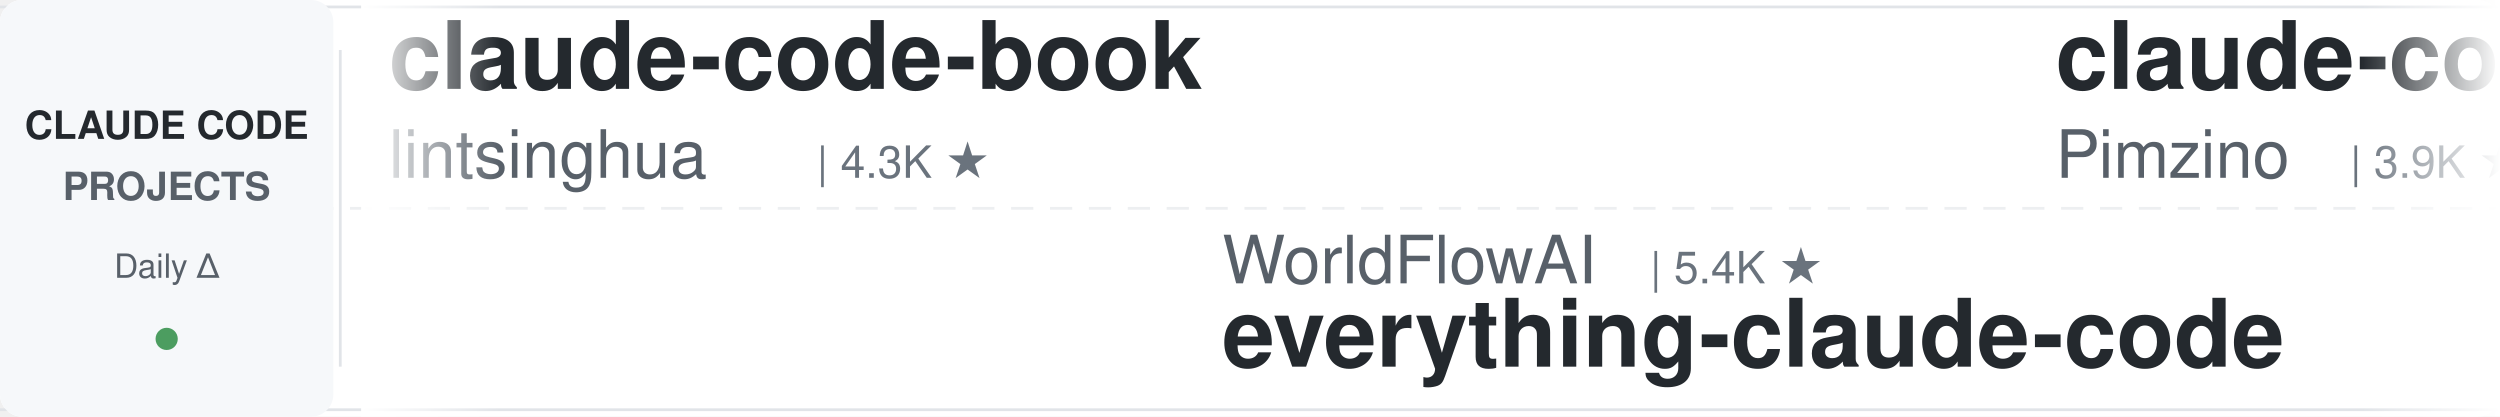
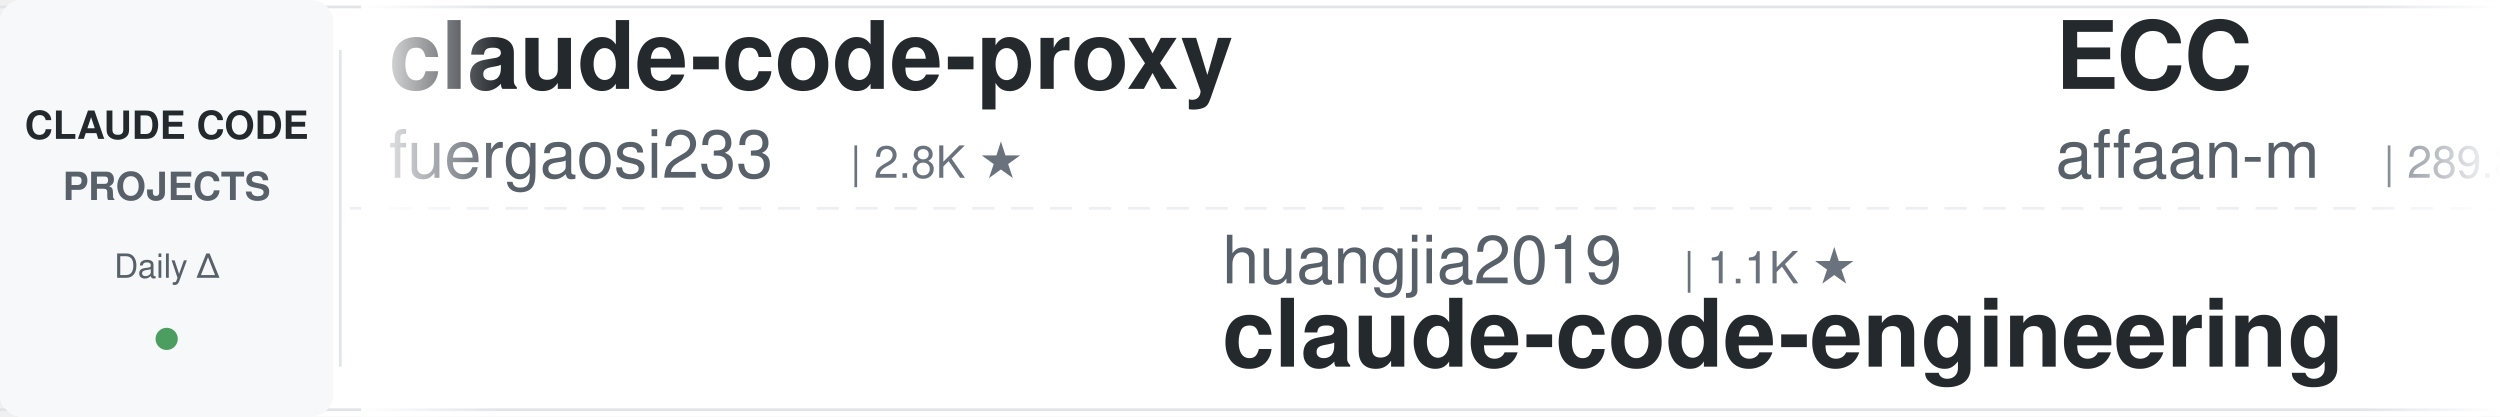
<svg xmlns="http://www.w3.org/2000/svg" width="900" height="150">
  <defs>
    <linearGradient id="leftFade" x1="0%" y1="0%" x2="100%" y2="0%">
      <stop offset="0%" style="stop-color:#ffffff;stop-opacity:1" />
      <stop offset="100%" style="stop-color:#ffffff;stop-opacity:0" />
    </linearGradient>
    <linearGradient id="rightFade" x1="0%" y1="0%" x2="100%" y2="0%">
      <stop offset="0%" style="stop-color:#ffffff;stop-opacity:0" />
      <stop offset="100%" style="stop-color:#ffffff;stop-opacity:1" />
    </linearGradient>
  </defs>
  <rect width="900" height="150" fill="#ffffff" rx="8" />
  <rect x="0" y="2" width="900" height="1" fill="#e1e4e8" />
  <rect x="0" y="147" width="900" height="1" fill="#e1e4e8" />
  <line x1="0" y1="75" x2="900" y2="75" stroke="#e1e4e8" stroke-width="1" stroke-dasharray="8 6" opacity="0.6" />
  <rect x="0" y="0" width="120" height="150" fill="#f6f8fa" rx="8" />
  <text x="60" y="50" font-family="-apple-system, BlinkMacSystemFont, 'Segoe UI', Helvetica, Arial, sans-serif" font-size="14" font-weight="600" fill="#24292e" text-anchor="middle">CLAUDE CODE</text>
  <text x="60" y="72" font-family="-apple-system, BlinkMacSystemFont, 'Segoe UI', Helvetica, Arial, sans-serif" font-size="14" font-weight="600" fill="#586069" text-anchor="middle">PROJECTS</text>
  <text x="60" y="100" font-family="-apple-system, BlinkMacSystemFont, 'Segoe UI', Helvetica, Arial, sans-serif" font-size="12" font-weight="500" fill="#586069" text-anchor="middle">Daily Δ</text>
  <circle cx="60" cy="122" r="4" fill="#22863a" opacity="0.8" />
  <rect x="122" y="18" width="1" height="114" fill="#e1e4e8" />
  <clipPath id="tickerClip">
    <rect x="130" y="0" width="770" height="150" />
  </clipPath>
  <g clip-path="url(#tickerClip)">
    <g id="tickerItems">
      <animateTransform attributeName="transform" attributeType="XML" type="translate" from="0 0" to="-3000 0" dur="54s" repeatCount="indefinite" />
      <g transform="translate(0, 0)">
-         <text x="140" y="32" font-family="-apple-system, BlinkMacSystemFont, 'Segoe UI', Helvetica, Arial, sans-serif" font-size="34" font-weight="600" fill="#24292e">claude-code-book</text>
-         <text x="140" y="64" font-family="-apple-system, BlinkMacSystemFont, 'Segoe UI', Helvetica, Arial, sans-serif" font-size="24" font-weight="400" fill="#586069">lintsinghua</text>
-         <text x="294" y="64" font-family="-apple-system, BlinkMacSystemFont, 'Segoe UI', Helvetica, Arial, sans-serif" font-size="16" font-weight="500" fill="#6a737d">| 4.3K ★</text>
+         <text x="140" y="32" font-family="-apple-system, BlinkMacSystemFont, 'Segoe UI', Helvetica, Arial, sans-serif" font-size="34" font-weight="600" fill="#24292e">claude-code-proxy</text>
+         <text x="140" y="64" font-family="-apple-system, BlinkMacSystemFont, 'Segoe UI', Helvetica, Arial, sans-serif" font-size="24" font-weight="400" fill="#586069">fuergaosi233</text>
+         <text x="306" y="64" font-family="-apple-system, BlinkMacSystemFont, 'Segoe UI', Helvetica, Arial, sans-serif" font-size="16" font-weight="500" fill="#6a737d">| 2.8K ★</text>
      </g>
      <g transform="translate(300, 0)">
-         <text x="140" y="102" font-family="-apple-system, BlinkMacSystemFont, 'Segoe UI', Helvetica, Arial, sans-serif" font-size="24" font-weight="400" fill="#586069">WorldFlowAI</text>
-         <text x="294" y="102" font-family="-apple-system, BlinkMacSystemFont, 'Segoe UI', Helvetica, Arial, sans-serif" font-size="16" font-weight="500" fill="#6a737d">| 5.4K ★</text>
-         <text x="140" y="132" font-family="-apple-system, BlinkMacSystemFont, 'Segoe UI', Helvetica, Arial, sans-serif" font-size="34" font-weight="600" fill="#24292e">everything-claude-code</text>
+         <text x="140" y="102" font-family="-apple-system, BlinkMacSystemFont, 'Segoe UI', Helvetica, Arial, sans-serif" font-size="24" font-weight="400" fill="#586069">huangjia2019</text>
+         <text x="306" y="102" font-family="-apple-system, BlinkMacSystemFont, 'Segoe UI', Helvetica, Arial, sans-serif" font-size="16" font-weight="500" fill="#6a737d">| 1.1K ★</text>
+         <text x="140" y="132" font-family="-apple-system, BlinkMacSystemFont, 'Segoe UI', Helvetica, Arial, sans-serif" font-size="34" font-weight="600" fill="#24292e">claude-code-engineering</text>
      </g>
      <g transform="translate(600, 0)">
-         <text x="140" y="32" font-family="-apple-system, BlinkMacSystemFont, 'Segoe UI', Helvetica, Arial, sans-serif" font-size="34" font-weight="600" fill="#24292e">claude-code-spec-workflo...</text>
-         <text x="140" y="64" font-family="-apple-system, BlinkMacSystemFont, 'Segoe UI', Helvetica, Arial, sans-serif" font-size="24" font-weight="400" fill="#586069">Pimzino</text>
-         <text x="246" y="64" font-family="-apple-system, BlinkMacSystemFont, 'Segoe UI', Helvetica, Arial, sans-serif" font-size="16" font-weight="500" fill="#6a737d">| 3.9K ★</text>
+         <text x="140" y="32" font-family="-apple-system, BlinkMacSystemFont, 'Segoe UI', Helvetica, Arial, sans-serif" font-size="34" font-weight="600" fill="#24292e">ECC</text>
+         <text x="140" y="64" font-family="-apple-system, BlinkMacSystemFont, 'Segoe UI', Helvetica, Arial, sans-serif" font-size="24" font-weight="400" fill="#586069">affaan-m</text>
+         <text x="258" y="64" font-family="-apple-system, BlinkMacSystemFont, 'Segoe UI', Helvetica, Arial, sans-serif" font-size="16" font-weight="500" fill="#6a737d">| 289.8K ★</text>
      </g>
      <g transform="translate(900, 0)">
+         <text x="140" y="102" font-family="-apple-system, BlinkMacSystemFont, 'Segoe UI', Helvetica, Arial, sans-serif" font-size="24" font-weight="400" fill="#586069">xu-xiang</text>
+         <text x="258" y="102" font-family="-apple-system, BlinkMacSystemFont, 'Segoe UI', Helvetica, Arial, sans-serif" font-size="16" font-weight="500" fill="#6a737d">| 2.0K ★</text>
+         <text x="140" y="132" font-family="-apple-system, BlinkMacSystemFont, 'Segoe UI', Helvetica, Arial, sans-serif" font-size="34" font-weight="600" fill="#24292e">everything-claude-code-z...</text>
+       </g>
+       <g transform="translate(1200, 0)">
+         <text x="140" y="32" font-family="-apple-system, BlinkMacSystemFont, 'Segoe UI', Helvetica, Arial, sans-serif" font-size="34" font-weight="600" fill="#24292e">claude-code-history-view...</text>
+         <text x="140" y="64" font-family="-apple-system, BlinkMacSystemFont, 'Segoe UI', Helvetica, Arial, sans-serif" font-size="24" font-weight="400" fill="#586069">jhlee0409</text>
+         <text x="270" y="64" font-family="-apple-system, BlinkMacSystemFont, 'Segoe UI', Helvetica, Arial, sans-serif" font-size="16" font-weight="500" fill="#6a737d">| 2.3K ★</text>
+       </g>
+       <g transform="translate(1500, 0)">
+         <text x="140" y="102" font-family="-apple-system, BlinkMacSystemFont, 'Segoe UI', Helvetica, Arial, sans-serif" font-size="24" font-weight="400" fill="#586069">shanraisshan</text>
+         <text x="306" y="102" font-family="-apple-system, BlinkMacSystemFont, 'Segoe UI', Helvetica, Arial, sans-serif" font-size="16" font-weight="500" fill="#6a737d">| 68.2K ★</text>
+         <text x="140" y="132" font-family="-apple-system, BlinkMacSystemFont, 'Segoe UI', Helvetica, Arial, sans-serif" font-size="34" font-weight="600" fill="#24292e">claude-code-best-practic...</text>
+       </g>
+       <g transform="translate(1800, 0)">
+         <text x="140" y="32" font-family="-apple-system, BlinkMacSystemFont, 'Segoe UI', Helvetica, Arial, sans-serif" font-size="34" font-weight="600" fill="#24292e">claude-code-from-scratch</text>
+         <text x="140" y="64" font-family="-apple-system, BlinkMacSystemFont, 'Segoe UI', Helvetica, Arial, sans-serif" font-size="24" font-weight="400" fill="#586069">Windy3f3f3f3f</text>
+         <text x="318" y="64" font-family="-apple-system, BlinkMacSystemFont, 'Segoe UI', Helvetica, Arial, sans-serif" font-size="16" font-weight="500" fill="#6a737d">| 2.8K ★</text>
+       </g>
+       <g transform="translate(2100, 0)">
+         <text x="140" y="102" font-family="-apple-system, BlinkMacSystemFont, 'Segoe UI', Helvetica, Arial, sans-serif" font-size="24" font-weight="400" fill="#586069">Cranot</text>
+         <text x="234" y="102" font-family="-apple-system, BlinkMacSystemFont, 'Segoe UI', Helvetica, Arial, sans-serif" font-size="16" font-weight="500" fill="#6a737d">| 2.9K ★</text>
+         <text x="140" y="132" font-family="-apple-system, BlinkMacSystemFont, 'Segoe UI', Helvetica, Arial, sans-serif" font-size="34" font-weight="600" fill="#24292e">claude-code-guide</text>
+       </g>
+       <g transform="translate(2400, 0)">
+         <text x="140" y="32" font-family="-apple-system, BlinkMacSystemFont, 'Segoe UI', Helvetica, Arial, sans-serif" font-size="34" font-weight="600" fill="#24292e">claude-code-base-action</text>
+         <text x="140" y="64" font-family="-apple-system, BlinkMacSystemFont, 'Segoe UI', Helvetica, Arial, sans-serif" font-size="24" font-weight="400" fill="#586069">anthropics</text>
+         <text x="282" y="64" font-family="-apple-system, BlinkMacSystemFont, 'Segoe UI', Helvetica, Arial, sans-serif" font-size="16" font-weight="500" fill="#6a737d">| 1.0K ★</text>
+       </g>
+       <g transform="translate(2700, 0)">
        <text x="140" y="102" font-family="-apple-system, BlinkMacSystemFont, 'Segoe UI', Helvetica, Arial, sans-serif" font-size="24" font-weight="400" fill="#586069">centminmod</text>
        <text x="282" y="102" font-family="-apple-system, BlinkMacSystemFont, 'Segoe UI', Helvetica, Arial, sans-serif" font-size="16" font-weight="500" fill="#6a737d">| 2.7K ★</text>
        <text x="140" y="132" font-family="-apple-system, BlinkMacSystemFont, 'Segoe UI', Helvetica, Arial, sans-serif" font-size="34" font-weight="600" fill="#24292e">my-claude-code-setup</text>
      </g>
-       <g transform="translate(1200, 0)">
-         <text x="140" y="32" font-family="-apple-system, BlinkMacSystemFont, 'Segoe UI', Helvetica, Arial, sans-serif" font-size="34" font-weight="600" fill="#24292e">claude-code-from-scratch</text>
-         <text x="140" y="64" font-family="-apple-system, BlinkMacSystemFont, 'Segoe UI', Helvetica, Arial, sans-serif" font-size="24" font-weight="400" fill="#586069">Windy3f3f3f3f</text>
-         <text x="318" y="64" font-family="-apple-system, BlinkMacSystemFont, 'Segoe UI', Helvetica, Arial, sans-serif" font-size="16" font-weight="500" fill="#6a737d">| 2.8K ★</text>
-       </g>
-       <g transform="translate(1500, 0)">
-         <text x="140" y="102" font-family="-apple-system, BlinkMacSystemFont, 'Segoe UI', Helvetica, Arial, sans-serif" font-size="24" font-weight="400" fill="#586069">techjarves</text>
-         <text x="282" y="102" font-family="-apple-system, BlinkMacSystemFont, 'Segoe UI', Helvetica, Arial, sans-serif" font-size="16" font-weight="500" fill="#6a737d">| 1.6K ★</text>
-         <text x="140" y="132" font-family="-apple-system, BlinkMacSystemFont, 'Segoe UI', Helvetica, Arial, sans-serif" font-size="34" font-weight="600" fill="#24292e">ClaudeCode-Portable</text>
-       </g>
-       <g transform="translate(1800, 0)">
-         <text x="140" y="32" font-family="-apple-system, BlinkMacSystemFont, 'Segoe UI', Helvetica, Arial, sans-serif" font-size="34" font-weight="600" fill="#24292e">pi-vs-claude-code</text>
-         <text x="140" y="64" font-family="-apple-system, BlinkMacSystemFont, 'Segoe UI', Helvetica, Arial, sans-serif" font-size="24" font-weight="400" fill="#586069">disler</text>
-         <text x="234" y="64" font-family="-apple-system, BlinkMacSystemFont, 'Segoe UI', Helvetica, Arial, sans-serif" font-size="16" font-weight="500" fill="#6a737d">| 1.7K ★</text>
-       </g>
-       <g transform="translate(2100, 0)">
-         <text x="140" y="102" font-family="-apple-system, BlinkMacSystemFont, 'Segoe UI', Helvetica, Arial, sans-serif" font-size="24" font-weight="400" fill="#586069">nishimoto265</text>
-         <text x="306" y="102" font-family="-apple-system, BlinkMacSystemFont, 'Segoe UI', Helvetica, Arial, sans-serif" font-size="16" font-weight="500" fill="#6a737d">| 496 ★</text>
-         <text x="140" y="132" font-family="-apple-system, BlinkMacSystemFont, 'Segoe UI', Helvetica, Arial, sans-serif" font-size="34" font-weight="600" fill="#24292e">Claude-Code-Communicatio...</text>
-       </g>
-       <g transform="translate(2400, 0)">
-         <text x="140" y="32" font-family="-apple-system, BlinkMacSystemFont, 'Segoe UI', Helvetica, Arial, sans-serif" font-size="34" font-weight="600" fill="#24292e">claude-code-engineering</text>
-         <text x="140" y="64" font-family="-apple-system, BlinkMacSystemFont, 'Segoe UI', Helvetica, Arial, sans-serif" font-size="24" font-weight="400" fill="#586069">huangjia2019</text>
-         <text x="306" y="64" font-family="-apple-system, BlinkMacSystemFont, 'Segoe UI', Helvetica, Arial, sans-serif" font-size="16" font-weight="500" fill="#6a737d">| 1.1K ★</text>
-       </g>
-       <g transform="translate(2700, 0)">
-         <text x="140" y="102" font-family="-apple-system, BlinkMacSystemFont, 'Segoe UI', Helvetica, Arial, sans-serif" font-size="24" font-weight="400" fill="#586069">daymade</text>
-         <text x="246" y="102" font-family="-apple-system, BlinkMacSystemFont, 'Segoe UI', Helvetica, Arial, sans-serif" font-size="16" font-weight="500" fill="#6a737d">| 1.5K ★</text>
-         <text x="140" y="132" font-family="-apple-system, BlinkMacSystemFont, 'Segoe UI', Helvetica, Arial, sans-serif" font-size="34" font-weight="600" fill="#24292e">claude-code-skills</text>
-       </g>
      <g transform="translate(3000, 0)">
-         <text x="140" y="32" font-family="-apple-system, BlinkMacSystemFont, 'Segoe UI', Helvetica, Arial, sans-serif" font-size="34" font-weight="600" fill="#24292e">claude-code-book</text>
-         <text x="140" y="64" font-family="-apple-system, BlinkMacSystemFont, 'Segoe UI', Helvetica, Arial, sans-serif" font-size="24" font-weight="400" fill="#586069">lintsinghua</text>
-         <text x="294" y="64" font-family="-apple-system, BlinkMacSystemFont, 'Segoe UI', Helvetica, Arial, sans-serif" font-size="16" font-weight="500" fill="#6a737d">| 4.3K ★</text>
+         <text x="140" y="32" font-family="-apple-system, BlinkMacSystemFont, 'Segoe UI', Helvetica, Arial, sans-serif" font-size="34" font-weight="600" fill="#24292e">claude-code-proxy</text>
+         <text x="140" y="64" font-family="-apple-system, BlinkMacSystemFont, 'Segoe UI', Helvetica, Arial, sans-serif" font-size="24" font-weight="400" fill="#586069">fuergaosi233</text>
+         <text x="306" y="64" font-family="-apple-system, BlinkMacSystemFont, 'Segoe UI', Helvetica, Arial, sans-serif" font-size="16" font-weight="500" fill="#6a737d">| 2.8K ★</text>
      </g>
      <g transform="translate(3300, 0)">
-         <text x="140" y="102" font-family="-apple-system, BlinkMacSystemFont, 'Segoe UI', Helvetica, Arial, sans-serif" font-size="24" font-weight="400" fill="#586069">WorldFlowAI</text>
-         <text x="294" y="102" font-family="-apple-system, BlinkMacSystemFont, 'Segoe UI', Helvetica, Arial, sans-serif" font-size="16" font-weight="500" fill="#6a737d">| 5.4K ★</text>
-         <text x="140" y="132" font-family="-apple-system, BlinkMacSystemFont, 'Segoe UI', Helvetica, Arial, sans-serif" font-size="34" font-weight="600" fill="#24292e">everything-claude-code</text>
+         <text x="140" y="102" font-family="-apple-system, BlinkMacSystemFont, 'Segoe UI', Helvetica, Arial, sans-serif" font-size="24" font-weight="400" fill="#586069">huangjia2019</text>
+         <text x="306" y="102" font-family="-apple-system, BlinkMacSystemFont, 'Segoe UI', Helvetica, Arial, sans-serif" font-size="16" font-weight="500" fill="#6a737d">| 1.1K ★</text>
+         <text x="140" y="132" font-family="-apple-system, BlinkMacSystemFont, 'Segoe UI', Helvetica, Arial, sans-serif" font-size="34" font-weight="600" fill="#24292e">claude-code-engineering</text>
      </g>
      <g transform="translate(3600, 0)">
-         <text x="140" y="32" font-family="-apple-system, BlinkMacSystemFont, 'Segoe UI', Helvetica, Arial, sans-serif" font-size="34" font-weight="600" fill="#24292e">claude-code-spec-workflo...</text>
-         <text x="140" y="64" font-family="-apple-system, BlinkMacSystemFont, 'Segoe UI', Helvetica, Arial, sans-serif" font-size="24" font-weight="400" fill="#586069">Pimzino</text>
-         <text x="246" y="64" font-family="-apple-system, BlinkMacSystemFont, 'Segoe UI', Helvetica, Arial, sans-serif" font-size="16" font-weight="500" fill="#6a737d">| 3.9K ★</text>
+         <text x="140" y="32" font-family="-apple-system, BlinkMacSystemFont, 'Segoe UI', Helvetica, Arial, sans-serif" font-size="34" font-weight="600" fill="#24292e">ECC</text>
+         <text x="140" y="64" font-family="-apple-system, BlinkMacSystemFont, 'Segoe UI', Helvetica, Arial, sans-serif" font-size="24" font-weight="400" fill="#586069">affaan-m</text>
+         <text x="258" y="64" font-family="-apple-system, BlinkMacSystemFont, 'Segoe UI', Helvetica, Arial, sans-serif" font-size="16" font-weight="500" fill="#6a737d">| 289.8K ★</text>
      </g>
      <g transform="translate(3900, 0)">
-         <text x="140" y="102" font-family="-apple-system, BlinkMacSystemFont, 'Segoe UI', Helvetica, Arial, sans-serif" font-size="24" font-weight="400" fill="#586069">centminmod</text>
-         <text x="282" y="102" font-family="-apple-system, BlinkMacSystemFont, 'Segoe UI', Helvetica, Arial, sans-serif" font-size="16" font-weight="500" fill="#6a737d">| 2.7K ★</text>
-         <text x="140" y="132" font-family="-apple-system, BlinkMacSystemFont, 'Segoe UI', Helvetica, Arial, sans-serif" font-size="34" font-weight="600" fill="#24292e">my-claude-code-setup</text>
+         <text x="140" y="102" font-family="-apple-system, BlinkMacSystemFont, 'Segoe UI', Helvetica, Arial, sans-serif" font-size="24" font-weight="400" fill="#586069">xu-xiang</text>
+         <text x="258" y="102" font-family="-apple-system, BlinkMacSystemFont, 'Segoe UI', Helvetica, Arial, sans-serif" font-size="16" font-weight="500" fill="#6a737d">| 2.0K ★</text>
+         <text x="140" y="132" font-family="-apple-system, BlinkMacSystemFont, 'Segoe UI', Helvetica, Arial, sans-serif" font-size="34" font-weight="600" fill="#24292e">everything-claude-code-z...</text>
      </g>
    </g>
  </g>
  <rect x="130" y="0" width="50" height="150" fill="url(#leftFade)" />
  <rect x="850" y="0" width="50" height="150" fill="url(#rightFade)" />
</svg>
